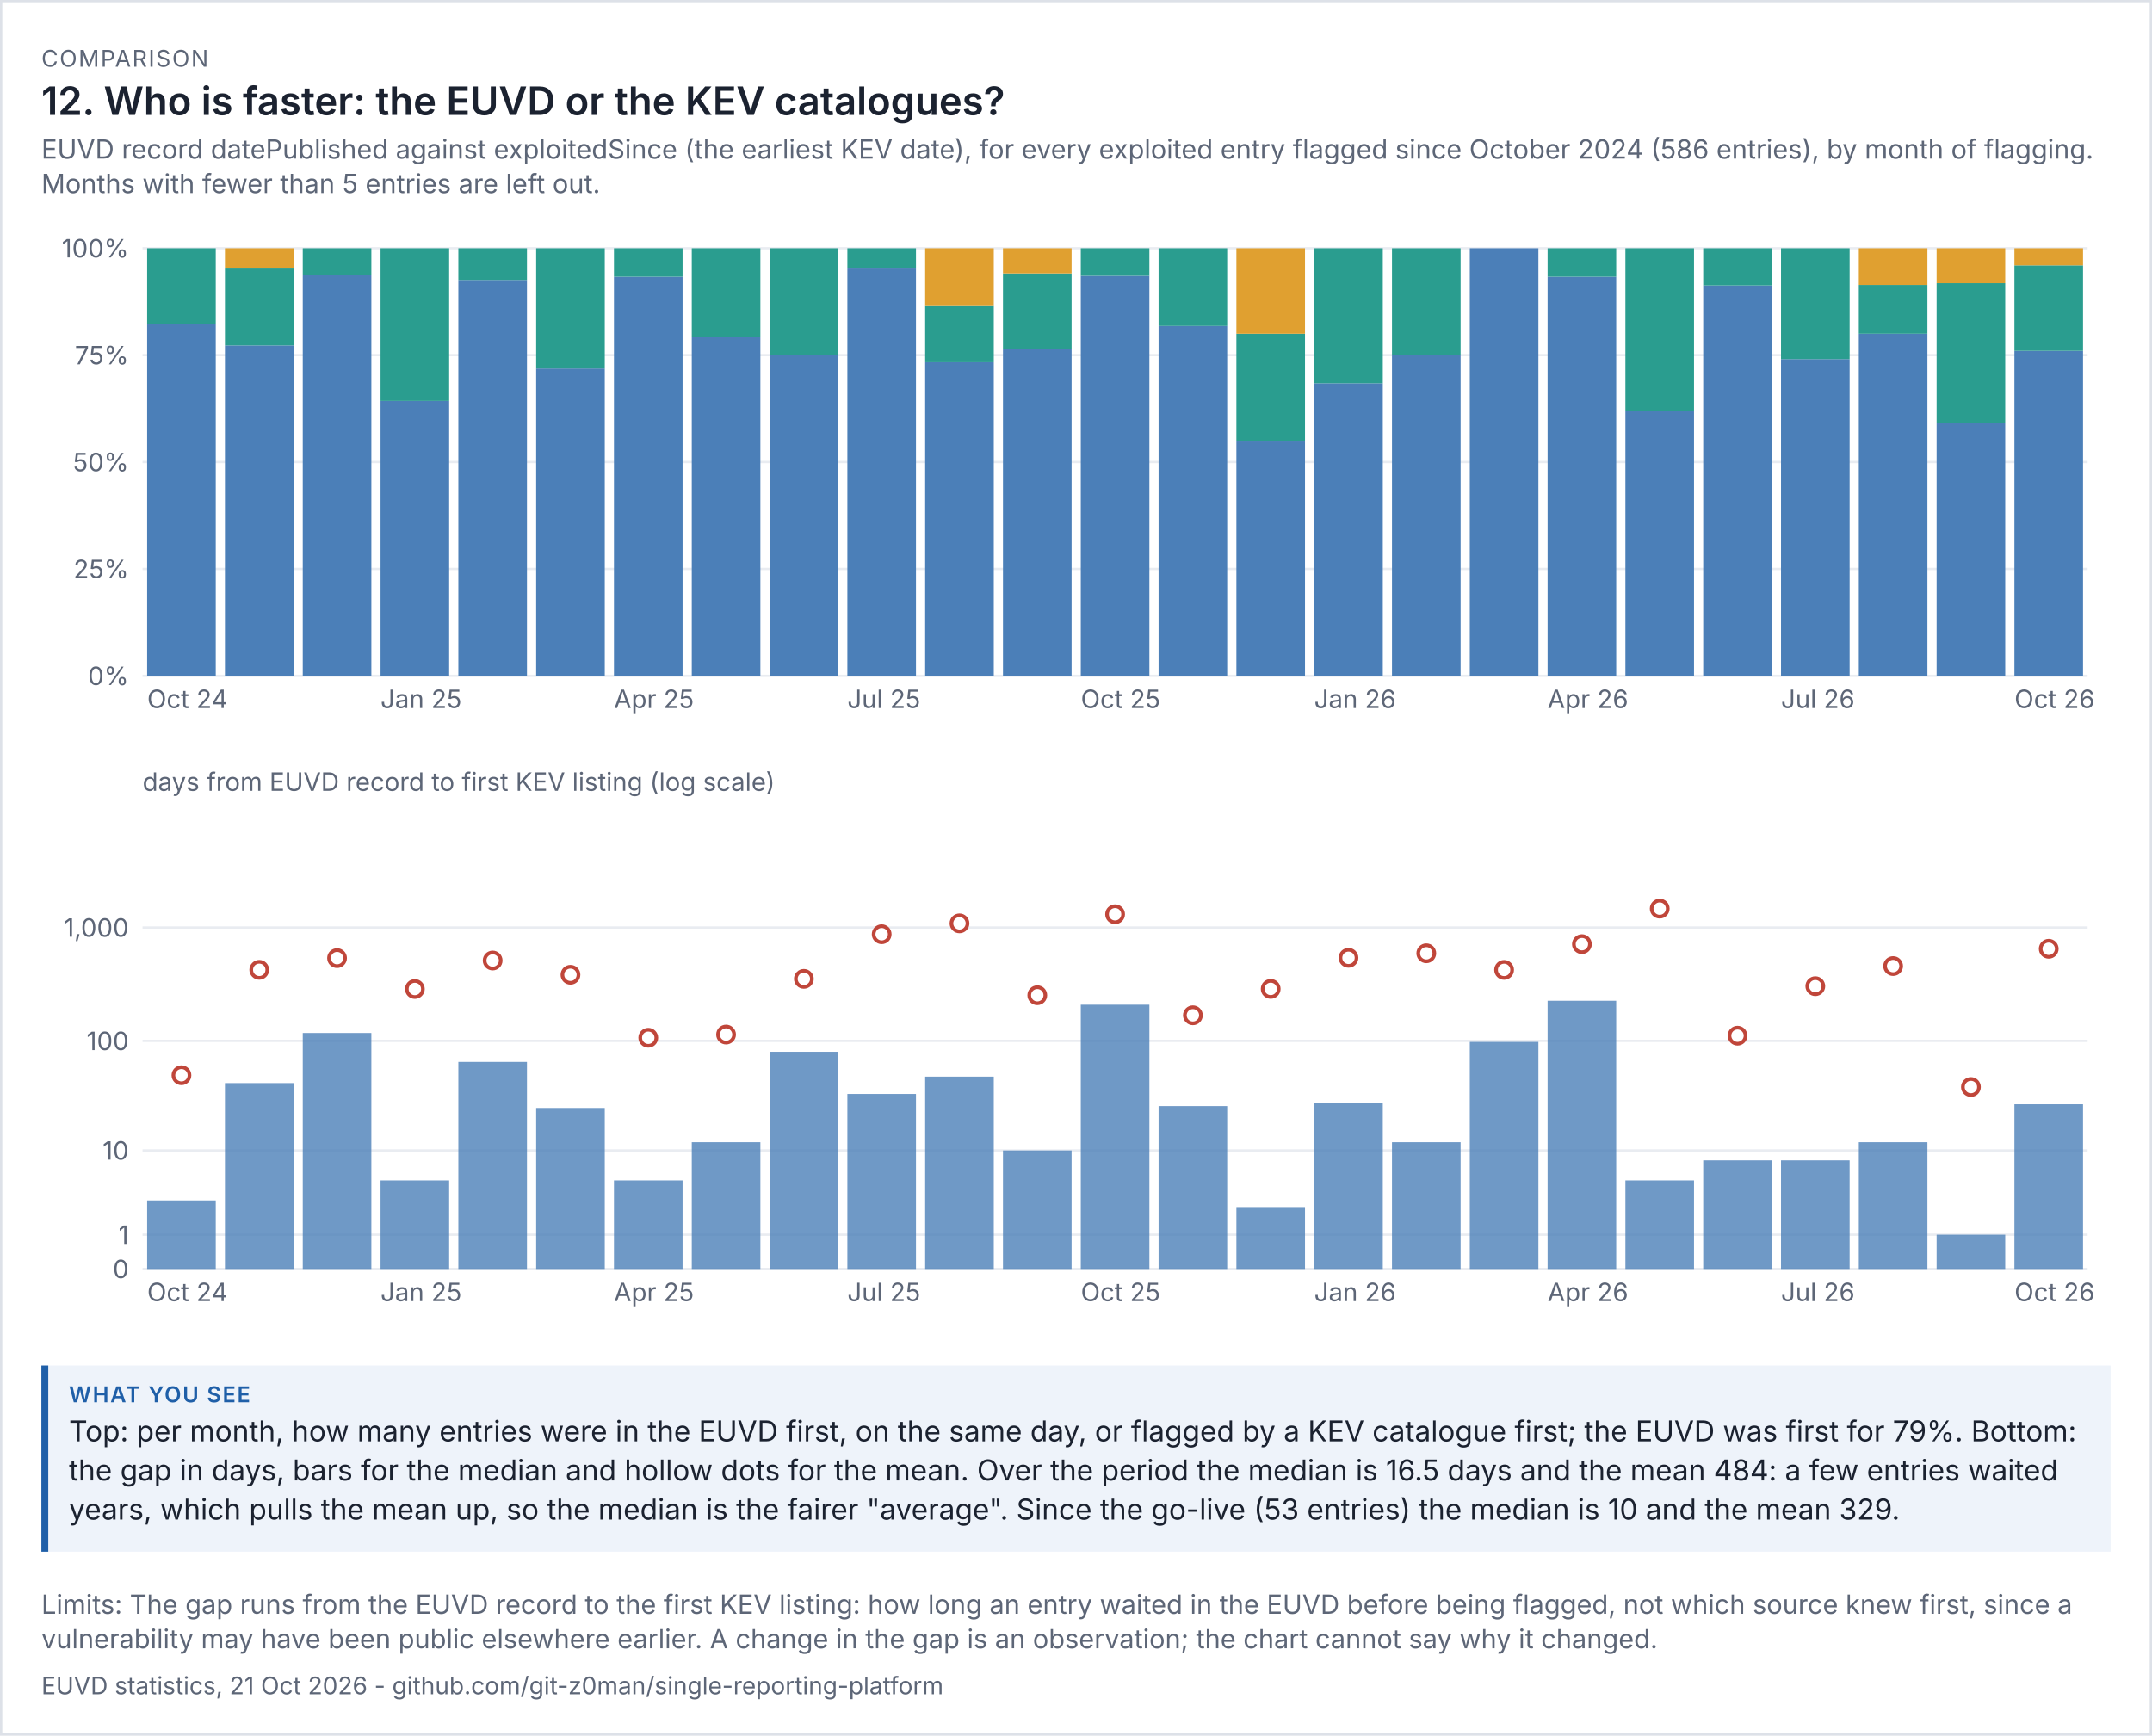
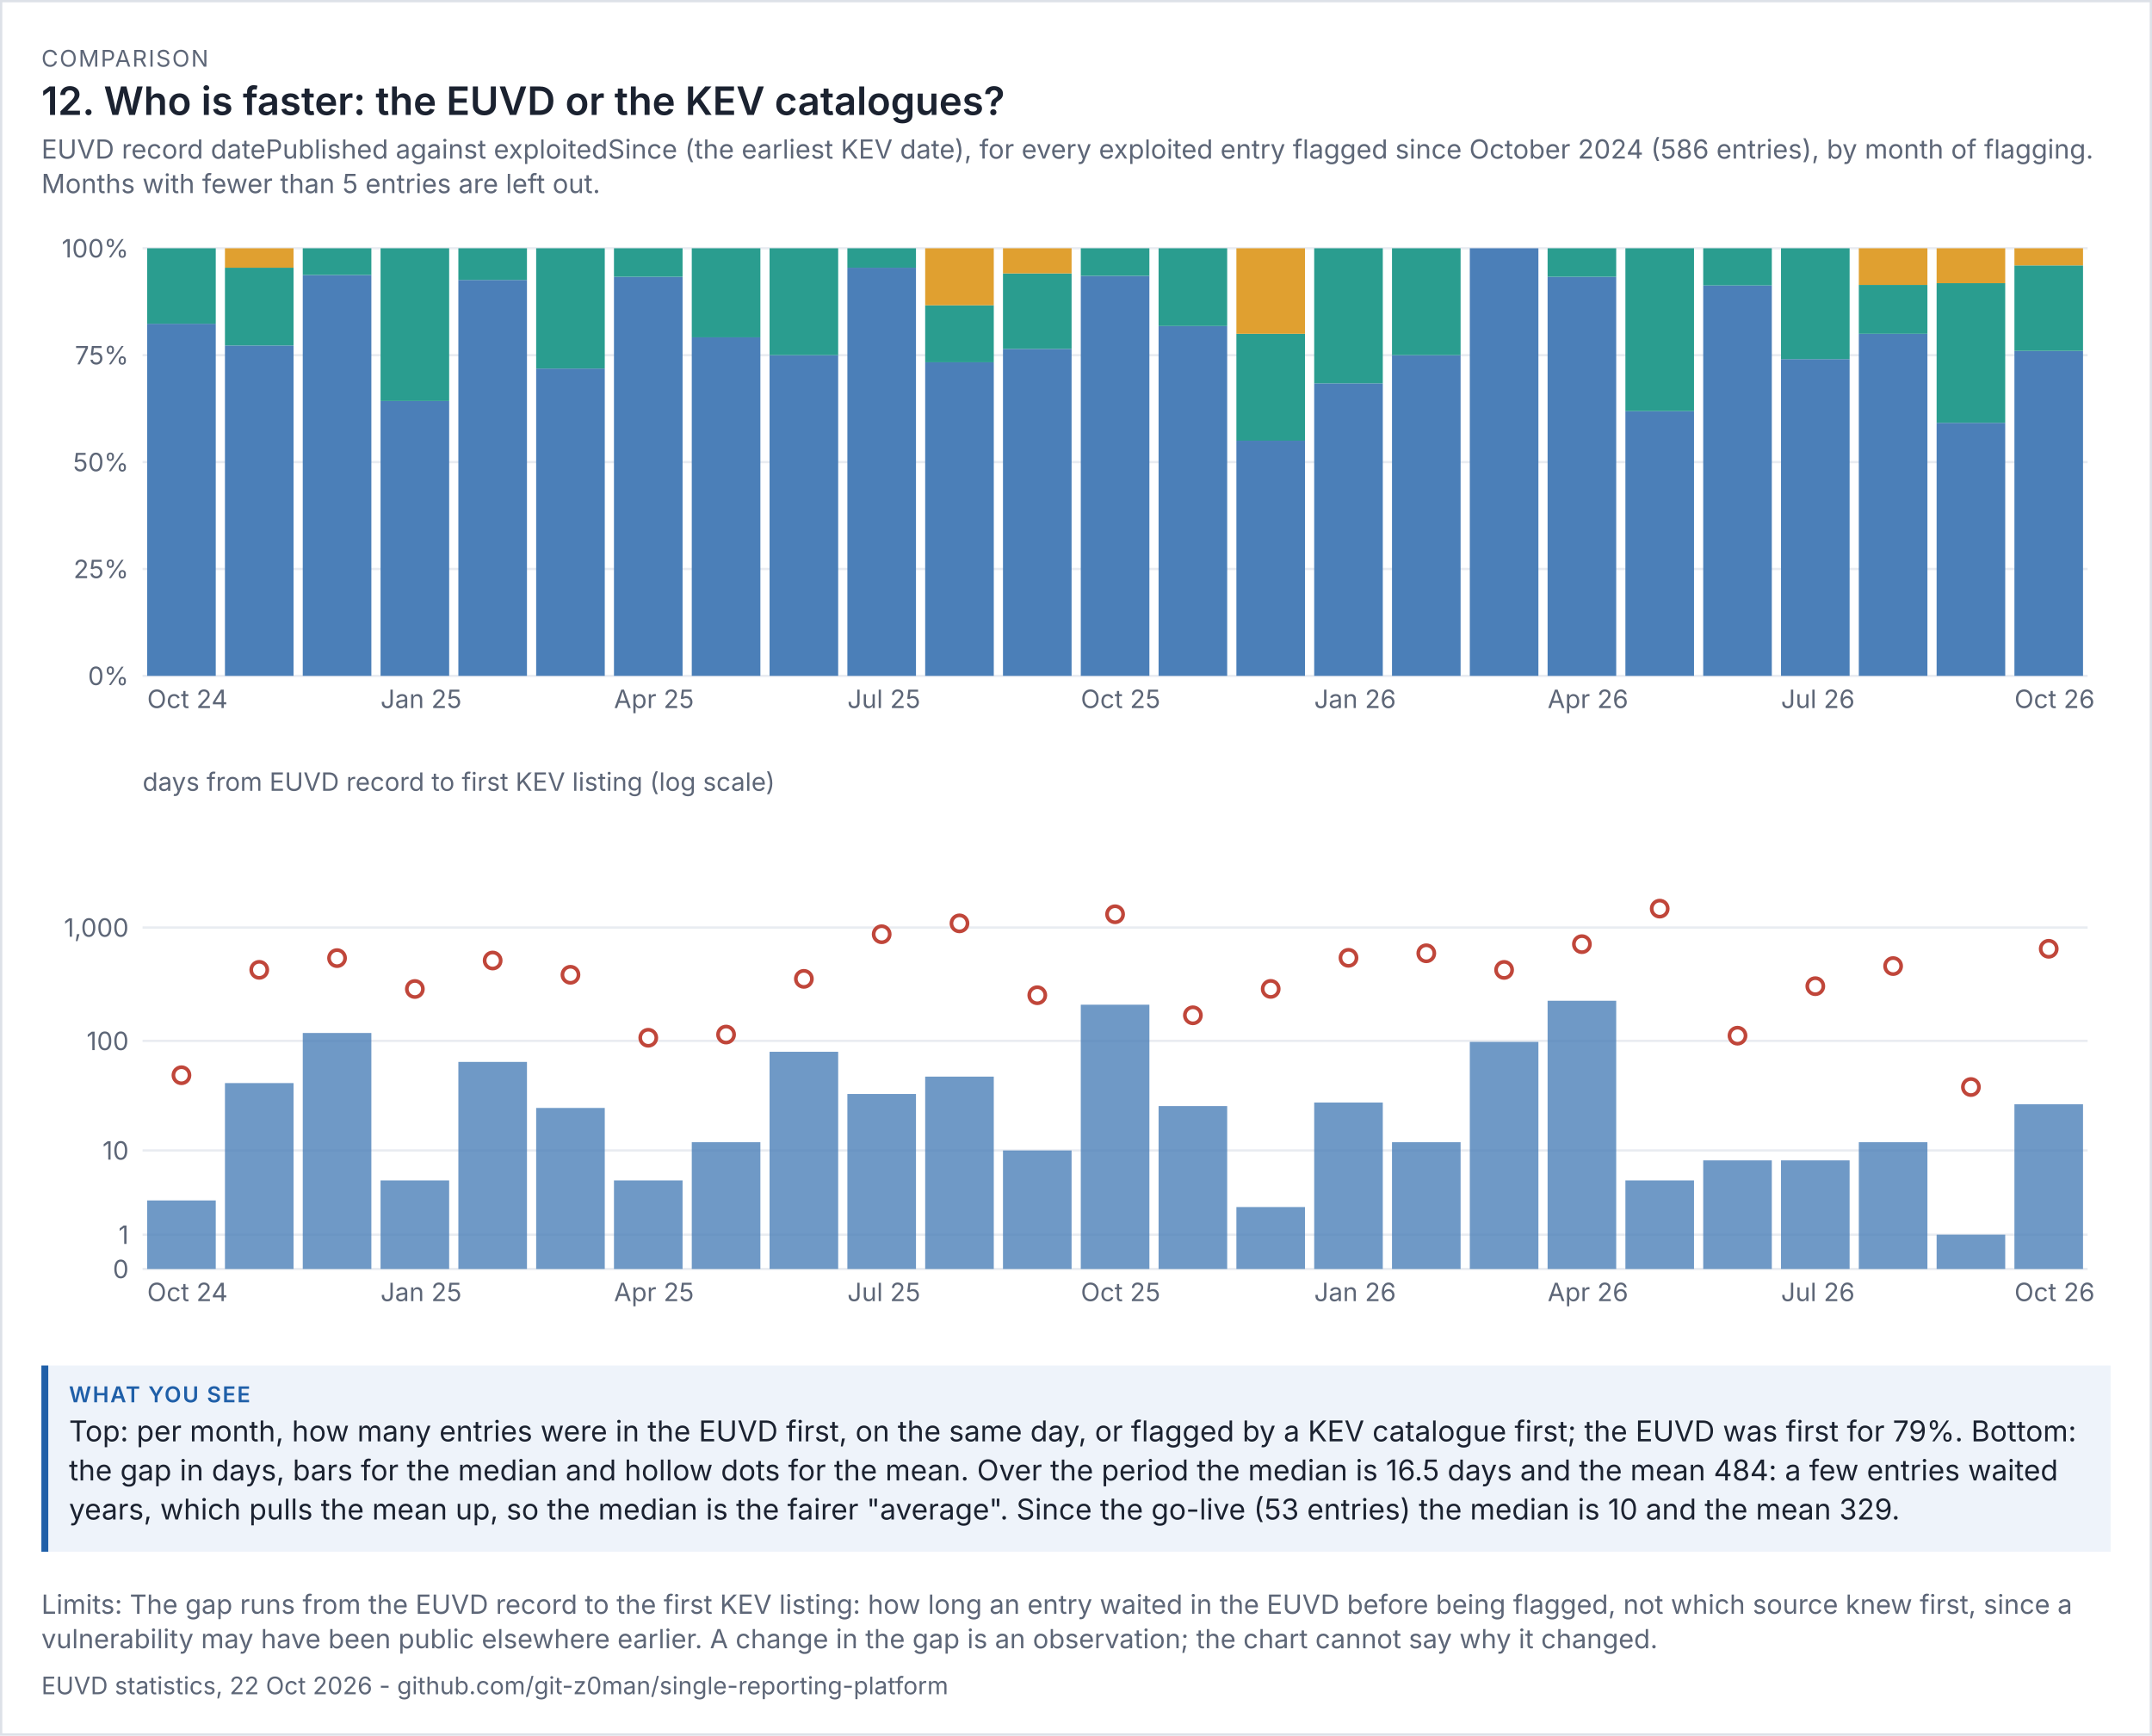
<svg xmlns="http://www.w3.org/2000/svg" viewBox="0 0 936 755" width="936" height="755" font-family="system-ui,-apple-system,'Segoe UI',sans-serif">
  <rect width="100%" height="100%" fill="#ffffff" />
  <rect x="0.5" y="0.5" width="935" height="754" fill="none" stroke="#dde1e8" />
  <text x="18" y="29" font-size="10" letter-spacing="0.6" fill="#5d6677">COMPARISON</text>
  <text x="18" y="50" font-size="17" fill="#1b2230" font-weight="600">12. Who is faster: the EUVD or the KEV catalogues?</text>
  <text x="18" y="69" font-size="11.5" fill="#5d6677">EUVD record datePublished against exploitedSince (the earliest KEV date), for every exploited entry flagged since October 2024 (586 entries), by month of flagging.</text>
  <text x="18" y="84" font-size="11.5" fill="#5d6677">Months with fewer than 5 entries are left out.</text>
  <g transform="translate(18,94) scale(1)" font-size="11">
    <svg viewBox="0 0 900 230" role="img" width="900" height="230">
      <g>
        <line x1="44" x2="890" y1="200" y2="200" stroke="rgb(233, 236, 241)" />
        <text x="38" y="204" text-anchor="end" fill="rgb(93, 102, 119)">0%</text>
        <line x1="44" x2="890" y1="153.5" y2="153.5" stroke="rgb(233, 236, 241)" />
        <text x="38" y="157.5" text-anchor="end" fill="rgb(93, 102, 119)">25%</text>
        <line x1="44" x2="890" y1="107" y2="107" stroke="rgb(233, 236, 241)" />
        <text x="38" y="111" text-anchor="end" fill="rgb(93, 102, 119)">50%</text>
        <line x1="44" x2="890" y1="60.5" y2="60.5" stroke="rgb(233, 236, 241)" />
        <text x="38" y="64.5" text-anchor="end" fill="rgb(93, 102, 119)">75%</text>
        <line x1="44" x2="890" y1="14" y2="14" stroke="rgb(233, 236, 241)" />
        <text x="38" y="18" text-anchor="end" fill="rgb(93, 102, 119)">100%</text>
        <rect x="46" y="46.824" width="29.84" height="153.176" fill="rgb(75, 127, 184)" />
        <rect x="46" y="14" width="29.84" height="32.824" fill="rgb(42, 157, 143)" />
        <text x="46" y="214" fill="rgb(93, 102, 119)">Oct 24</text>
        <rect x="79.84" y="56.273" width="29.84" height="143.727" fill="rgb(75, 127, 184)" />
        <rect x="79.84" y="22.455" width="29.84" height="33.818" fill="rgb(42, 157, 143)" />
        <rect x="79.84" y="14" width="29.84" height="8.455" fill="rgb(224, 160, 48)" />
        <rect x="113.68" y="25.625" width="29.84" height="174.375" fill="rgb(75, 127, 184)" />
        <rect x="113.68" y="14" width="29.84" height="11.625" fill="rgb(42, 157, 143)" />
        <rect x="147.52" y="80.429" width="29.84" height="119.571" fill="rgb(75, 127, 184)" />
        <rect x="147.52" y="14" width="29.84" height="66.429" fill="rgb(42, 157, 143)" />
        <text x="147.52" y="214" fill="rgb(93, 102, 119)">Jan 25</text>
        <rect x="181.36" y="27.778" width="29.84" height="172.222" fill="rgb(75, 127, 184)" />
        <rect x="181.36" y="14" width="29.84" height="13.778" fill="rgb(42, 157, 143)" />
        <rect x="215.2" y="66.312" width="29.84" height="133.688" fill="rgb(75, 127, 184)" />
        <rect x="215.2" y="14" width="29.84" height="52.312" fill="rgb(42, 157, 143)" />
        <rect x="249.04" y="26.4" width="29.84" height="173.6" fill="rgb(75, 127, 184)" />
        <rect x="249.04" y="14" width="29.84" height="12.4" fill="rgb(42, 157, 143)" />
        <text x="249.04" y="214" fill="rgb(93, 102, 119)">Apr 25</text>
        <rect x="282.88" y="52.75" width="29.84" height="147.25" fill="rgb(75, 127, 184)" />
        <rect x="282.88" y="14" width="29.84" height="38.75" fill="rgb(42, 157, 143)" />
        <rect x="316.72" y="60.5" width="29.84" height="139.5" fill="rgb(75, 127, 184)" />
        <rect x="316.72" y="14" width="29.84" height="46.5" fill="rgb(42, 157, 143)" />
        <rect x="350.56" y="22.455" width="29.84" height="177.545" fill="rgb(75, 127, 184)" />
        <rect x="350.56" y="14" width="29.84" height="8.455" fill="rgb(42, 157, 143)" />
        <text x="350.56" y="214" fill="rgb(93, 102, 119)">Jul 25</text>
        <rect x="384.4" y="63.6" width="29.84" height="136.4" fill="rgb(75, 127, 184)" />
        <rect x="384.4" y="38.8" width="29.84" height="24.8" fill="rgb(42, 157, 143)" />
        <rect x="384.4" y="14" width="29.84" height="24.8" fill="rgb(224, 160, 48)" />
        <rect x="418.24" y="57.765" width="29.84" height="142.235" fill="rgb(75, 127, 184)" />
        <rect x="418.24" y="24.941" width="29.84" height="32.824" fill="rgb(42, 157, 143)" />
        <rect x="418.24" y="14" width="29.84" height="10.941" fill="rgb(224, 160, 48)" />
        <rect x="452.08" y="26" width="29.84" height="174" fill="rgb(75, 127, 184)" />
        <rect x="452.08" y="14" width="29.84" height="12" fill="rgb(42, 157, 143)" />
        <text x="452.08" y="214" fill="rgb(93, 102, 119)">Oct 25</text>
        <rect x="485.92" y="47.818" width="29.84" height="152.182" fill="rgb(75, 127, 184)" />
        <rect x="485.92" y="14" width="29.84" height="33.818" fill="rgb(42, 157, 143)" />
        <rect x="519.76" y="97.7" width="29.84" height="102.3" fill="rgb(75, 127, 184)" />
        <rect x="519.76" y="51.2" width="29.84" height="46.5" fill="rgb(42, 157, 143)" />
        <rect x="519.76" y="14" width="29.84" height="37.2" fill="rgb(224, 160, 48)" />
        <rect x="553.6" y="72.737" width="29.84" height="127.263" fill="rgb(75, 127, 184)" />
        <rect x="553.6" y="14" width="29.84" height="58.737" fill="rgb(42, 157, 143)" />
        <text x="553.6" y="214" fill="rgb(93, 102, 119)">Jan 26</text>
        <rect x="587.44" y="60.5" width="29.84" height="139.5" fill="rgb(75, 127, 184)" />
        <rect x="587.44" y="14" width="29.84" height="46.5" fill="rgb(42, 157, 143)" />
        <rect x="621.28" y="14" width="29.84" height="186" fill="rgb(75, 127, 184)" />
        <rect x="655.12" y="26.4" width="29.84" height="173.6" fill="rgb(75, 127, 184)" />
        <rect x="655.12" y="14" width="29.84" height="12.4" fill="rgb(42, 157, 143)" />
        <text x="655.12" y="214" fill="rgb(93, 102, 119)">Apr 26</text>
        <rect x="688.96" y="84.857" width="29.84" height="115.143" fill="rgb(75, 127, 184)" />
        <rect x="688.96" y="14" width="29.84" height="70.857" fill="rgb(42, 157, 143)" />
        <rect x="722.8" y="30.174" width="29.84" height="169.826" fill="rgb(75, 127, 184)" />
        <rect x="722.8" y="14" width="29.84" height="16.174" fill="rgb(42, 157, 143)" />
        <rect x="756.64" y="62.222" width="29.84" height="137.778" fill="rgb(75, 127, 184)" />
        <rect x="756.64" y="14" width="29.84" height="48.222" fill="rgb(42, 157, 143)" />
        <text x="756.64" y="214" fill="rgb(93, 102, 119)">Jul 26</text>
        <rect x="790.48" y="51.2" width="29.84" height="148.8" fill="rgb(75, 127, 184)" />
        <rect x="790.48" y="29.943" width="29.84" height="21.257" fill="rgb(42, 157, 143)" />
        <rect x="790.48" y="14" width="29.84" height="15.943" fill="rgb(224, 160, 48)" />
        <rect x="824.32" y="89.918" width="29.84" height="110.082" fill="rgb(75, 127, 184)" />
        <rect x="824.32" y="29.184" width="29.84" height="60.735" fill="rgb(42, 157, 143)" />
        <rect x="824.32" y="14" width="29.84" height="15.184" fill="rgb(224, 160, 48)" />
        <rect x="858.16" y="58.64" width="29.84" height="141.36" fill="rgb(75, 127, 184)" />
        <rect x="858.16" y="21.44" width="29.84" height="37.2" fill="rgb(42, 157, 143)" />
        <rect x="858.16" y="14" width="29.84" height="7.44" fill="rgb(224, 160, 48)" />
        <text x="858.16" y="214" fill="rgb(93, 102, 119)">Oct 26</text>
      </g>
    </svg>
  </g>
  <g transform="translate(18,332) scale(1)" font-size="11">
    <svg viewBox="0 0 900 250" role="img" width="900" height="250">
      <g>
        <line x1="44" x2="890" y1="220" y2="220" stroke="rgb(233, 236, 241)" />
        <text x="38" y="224" text-anchor="end" fill="rgb(93, 102, 119)">0</text>
        <line x1="44" x2="890" y1="205.099" y2="205.099" stroke="rgb(233, 236, 241)" />
        <text x="38" y="209.099" text-anchor="end" fill="rgb(93, 102, 119)">1</text>
        <line x1="44" x2="890" y1="168.451" y2="168.451" stroke="rgb(233, 236, 241)" />
        <text x="38" y="172.451" text-anchor="end" fill="rgb(93, 102, 119)">10</text>
        <line x1="44" x2="890" y1="120.786" y2="120.786" stroke="rgb(233, 236, 241)" />
        <text x="38" y="124.786" text-anchor="end" fill="rgb(93, 102, 119)">100</text>
        <line x1="44" x2="890" y1="71.479" y2="71.479" stroke="rgb(233, 236, 241)" />
        <text x="38" y="75.479" text-anchor="end" fill="rgb(93, 102, 119)">1,000</text>
        <text x="44" y="12" fill="rgb(93, 102, 119)">days from EUVD record to first KEV listing (log scale)</text>
        <rect x="46" y="190.198" width="29.84" height="29.802" fill="rgb(75, 127, 184)" opacity="0.8" />
        <circle cx="60.92" cy="135.73" r="3.5" fill="rgb(255, 255, 255)" stroke="rgb(192, 70, 58)" stroke-width="1.6" />
        <text x="46" y="234" fill="rgb(93, 102, 119)">Oct 24</text>
        <rect x="79.84" y="139.143" width="29.84" height="80.857" fill="rgb(75, 127, 184)" opacity="0.8" />
        <circle cx="94.76" cy="89.88" r="3.5" fill="rgb(255, 255, 255)" stroke="rgb(192, 70, 58)" stroke-width="1.6" />
        <rect x="113.68" y="117.351" width="29.84" height="102.649" fill="rgb(75, 127, 184)" opacity="0.8" />
        <circle cx="128.6" cy="84.782" r="3.5" fill="rgb(255, 255, 255)" stroke="rgb(192, 70, 58)" stroke-width="1.6" />
        <rect x="147.52" y="181.482" width="29.84" height="38.518" fill="rgb(75, 127, 184)" opacity="0.8" />
        <circle cx="162.44" cy="98.215" r="3.5" fill="rgb(255, 255, 255)" stroke="rgb(192, 70, 58)" stroke-width="1.6" />
        <text x="147.52" y="234" fill="rgb(93, 102, 119)">Jan 25</text>
        <rect x="181.36" y="129.933" width="29.84" height="90.067" fill="rgb(75, 127, 184)" opacity="0.8" />
        <circle cx="196.28" cy="85.824" r="3.5" fill="rgb(255, 255, 255)" stroke="rgb(192, 70, 58)" stroke-width="1.6" />
        <rect x="215.2" y="149.959" width="29.84" height="70.041" fill="rgb(75, 127, 184)" opacity="0.8" />
        <circle cx="230.12" cy="92.031" r="3.5" fill="rgb(255, 255, 255)" stroke="rgb(192, 70, 58)" stroke-width="1.6" />
        <rect x="249.04" y="181.482" width="29.84" height="38.518" fill="rgb(75, 127, 184)" opacity="0.8" />
        <circle cx="263.96" cy="119.425" r="3.5" fill="rgb(255, 255, 255)" stroke="rgb(192, 70, 58)" stroke-width="1.6" />
        <text x="249.04" y="234" fill="rgb(93, 102, 119)">Apr 25</text>
        <rect x="282.88" y="164.86" width="29.84" height="55.14" fill="rgb(75, 127, 184)" opacity="0.8" />
        <circle cx="297.8" cy="118.033" r="3.5" fill="rgb(255, 255, 255)" stroke="rgb(192, 70, 58)" stroke-width="1.6" />
        <rect x="316.72" y="125.53" width="29.84" height="94.47" fill="rgb(75, 127, 184)" opacity="0.8" />
        <circle cx="331.64" cy="93.806" r="3.5" fill="rgb(255, 255, 255)" stroke="rgb(192, 70, 58)" stroke-width="1.6" />
        <rect x="350.56" y="143.878" width="29.84" height="76.122" fill="rgb(75, 127, 184)" opacity="0.8" />
        <circle cx="365.48" cy="74.393" r="3.5" fill="rgb(255, 255, 255)" stroke="rgb(192, 70, 58)" stroke-width="1.6" />
        <text x="350.56" y="234" fill="rgb(93, 102, 119)">Jul 25</text>
        <rect x="384.4" y="136.335" width="29.84" height="83.665" fill="rgb(75, 127, 184)" opacity="0.8" />
        <circle cx="399.32" cy="69.663" r="3.5" fill="rgb(255, 255, 255)" stroke="rgb(192, 70, 58)" stroke-width="1.6" />
        <rect x="418.24" y="168.451" width="29.84" height="51.549" fill="rgb(75, 127, 184)" opacity="0.8" />
        <circle cx="433.16" cy="100.927" r="3.5" fill="rgb(255, 255, 255)" stroke="rgb(192, 70, 58)" stroke-width="1.6" />
        <rect x="452.08" y="105.05" width="29.84" height="114.95" fill="rgb(75, 127, 184)" opacity="0.8" />
        <circle cx="467" cy="65.703" r="3.5" fill="rgb(255, 255, 255)" stroke="rgb(192, 70, 58)" stroke-width="1.6" />
        <text x="452.08" y="234" fill="rgb(93, 102, 119)">Oct 25</text>
        <rect x="485.92" y="149.147" width="29.84" height="70.853" fill="rgb(75, 127, 184)" opacity="0.8" />
        <circle cx="500.84" cy="109.656" r="3.5" fill="rgb(255, 255, 255)" stroke="rgb(192, 70, 58)" stroke-width="1.6" />
        <rect x="519.76" y="193.069" width="29.84" height="26.931" fill="rgb(75, 127, 184)" opacity="0.8" />
        <circle cx="534.68" cy="98.171" r="3.5" fill="rgb(255, 255, 255)" stroke="rgb(192, 70, 58)" stroke-width="1.6" />
        <rect x="553.6" y="147.611" width="29.84" height="72.389" fill="rgb(75, 127, 184)" opacity="0.8" />
        <circle cx="568.52" cy="84.647" r="3.5" fill="rgb(255, 255, 255)" stroke="rgb(192, 70, 58)" stroke-width="1.6" />
        <text x="553.6" y="234" fill="rgb(93, 102, 119)">Jan 26</text>
        <rect x="587.44" y="164.86" width="29.84" height="55.14" fill="rgb(75, 127, 184)" opacity="0.8" />
        <circle cx="602.36" cy="82.679" r="3.5" fill="rgb(255, 255, 255)" stroke="rgb(192, 70, 58)" stroke-width="1.6" />
        <rect x="621.28" y="121.216" width="29.84" height="98.784" fill="rgb(75, 127, 184)" opacity="0.8" />
        <circle cx="636.2" cy="89.91" r="3.5" fill="rgb(255, 255, 255)" stroke="rgb(192, 70, 58)" stroke-width="1.6" />
        <rect x="655.12" y="103.329" width="29.84" height="116.671" fill="rgb(75, 127, 184)" opacity="0.8" />
        <circle cx="670.04" cy="78.709" r="3.5" fill="rgb(255, 255, 255)" stroke="rgb(192, 70, 58)" stroke-width="1.6" />
        <text x="655.12" y="234" fill="rgb(93, 102, 119)">Apr 26</text>
        <rect x="688.96" y="181.482" width="29.84" height="38.518" fill="rgb(75, 127, 184)" opacity="0.8" />
        <circle cx="703.88" cy="63.257" r="3.5" fill="rgb(255, 255, 255)" stroke="rgb(192, 70, 58)" stroke-width="1.6" />
        <rect x="722.8" y="172.765" width="29.84" height="47.235" fill="rgb(75, 127, 184)" opacity="0.8" />
        <circle cx="737.72" cy="118.525" r="3.5" fill="rgb(255, 255, 255)" stroke="rgb(192, 70, 58)" stroke-width="1.6" />
        <rect x="756.64" y="172.765" width="29.84" height="47.235" fill="rgb(75, 127, 184)" opacity="0.8" />
        <circle cx="771.56" cy="96.992" r="3.5" fill="rgb(255, 255, 255)" stroke="rgb(192, 70, 58)" stroke-width="1.6" />
        <text x="756.64" y="234" fill="rgb(93, 102, 119)">Jul 26</text>
        <rect x="790.48" y="164.86" width="29.84" height="55.14" fill="rgb(75, 127, 184)" opacity="0.8" />
        <circle cx="805.4" cy="88.245" r="3.5" fill="rgb(255, 255, 255)" stroke="rgb(192, 70, 58)" stroke-width="1.6" />
        <rect x="824.32" y="205.099" width="29.84" height="14.901" fill="rgb(75, 127, 184)" opacity="0.8" />
        <circle cx="839.24" cy="140.86" r="3.5" fill="rgb(255, 255, 255)" stroke="rgb(192, 70, 58)" stroke-width="1.6" />
        <rect x="858.16" y="148.366" width="29.84" height="71.634" fill="rgb(75, 127, 184)" opacity="0.8" />
        <circle cx="873.08" cy="80.721" r="3.5" fill="rgb(255, 255, 255)" stroke="rgb(192, 70, 58)" stroke-width="1.6" />
        <text x="858.16" y="234" fill="rgb(93, 102, 119)">Oct 26</text>
      </g>
    </svg>
  </g>
  <rect x="18" y="594" width="900" height="81" fill="#eef3fa" />
  <rect x="18" y="594" width="3" height="81" fill="#1f5fa8" />
  <text x="30" y="610" font-size="9.5" letter-spacing="0.6" font-weight="600" fill="#1f5fa8">WHAT YOU SEE</text>
  <text x="30" y="627" font-size="12.5" fill="#1b2230">Top: per month, how many entries were in the EUVD first, on the same day, or flagged by a KEV catalogue first; the EUVD was first for 79%. Bottom:</text>
  <text x="30" y="644" font-size="12.5" fill="#1b2230">the gap in days, bars for the median and hollow dots for the mean. Over the period the median is 16.5 days and the mean 484: a few entries waited</text>
  <text x="30" y="661" font-size="12.5" fill="#1b2230">years, which pulls the mean up, so the median is the fairer "average". Since the go-live (53 entries) the median is 10 and the mean 329.</text>
  <text x="18" y="702" font-size="11.5" fill="#5d6677">Limits: The gap runs from the EUVD record to the first KEV listing: how long an entry waited in the EUVD before being flagged, not which source knew first, since a</text>
  <text x="18" y="717" font-size="11.5" fill="#5d6677">vulnerability may have been public elsewhere earlier. A change in the gap is an observation; the chart cannot say why it changed.</text>
-   <text x="18" y="737" font-size="10.5" fill="#5d6677">EUVD statistics, 21 Oct 2026 - github.com/git-z0man/single-reporting-platform</text>
+   <text x="18" y="737" font-size="10.5" fill="#5d6677">EUVD statistics, 22 Oct 2026 - github.com/git-z0man/single-reporting-platform</text>
</svg>
